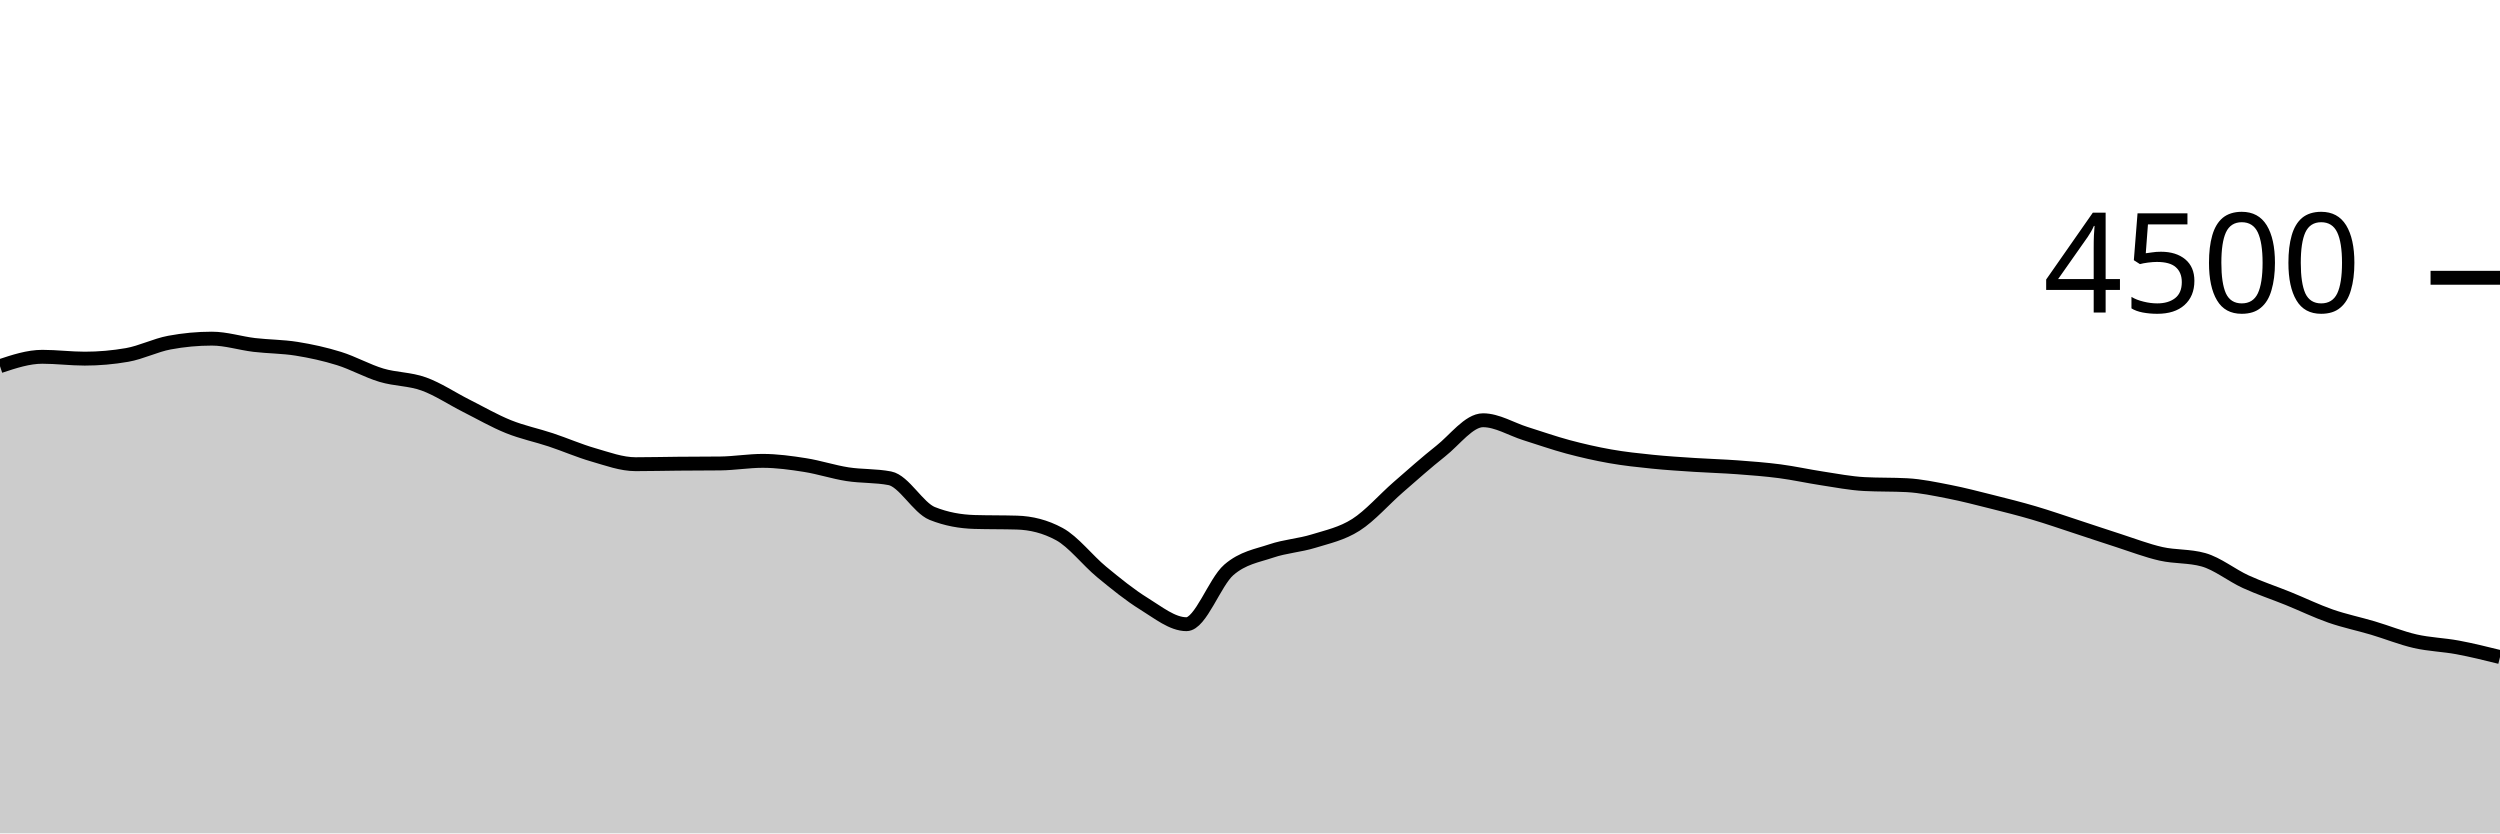
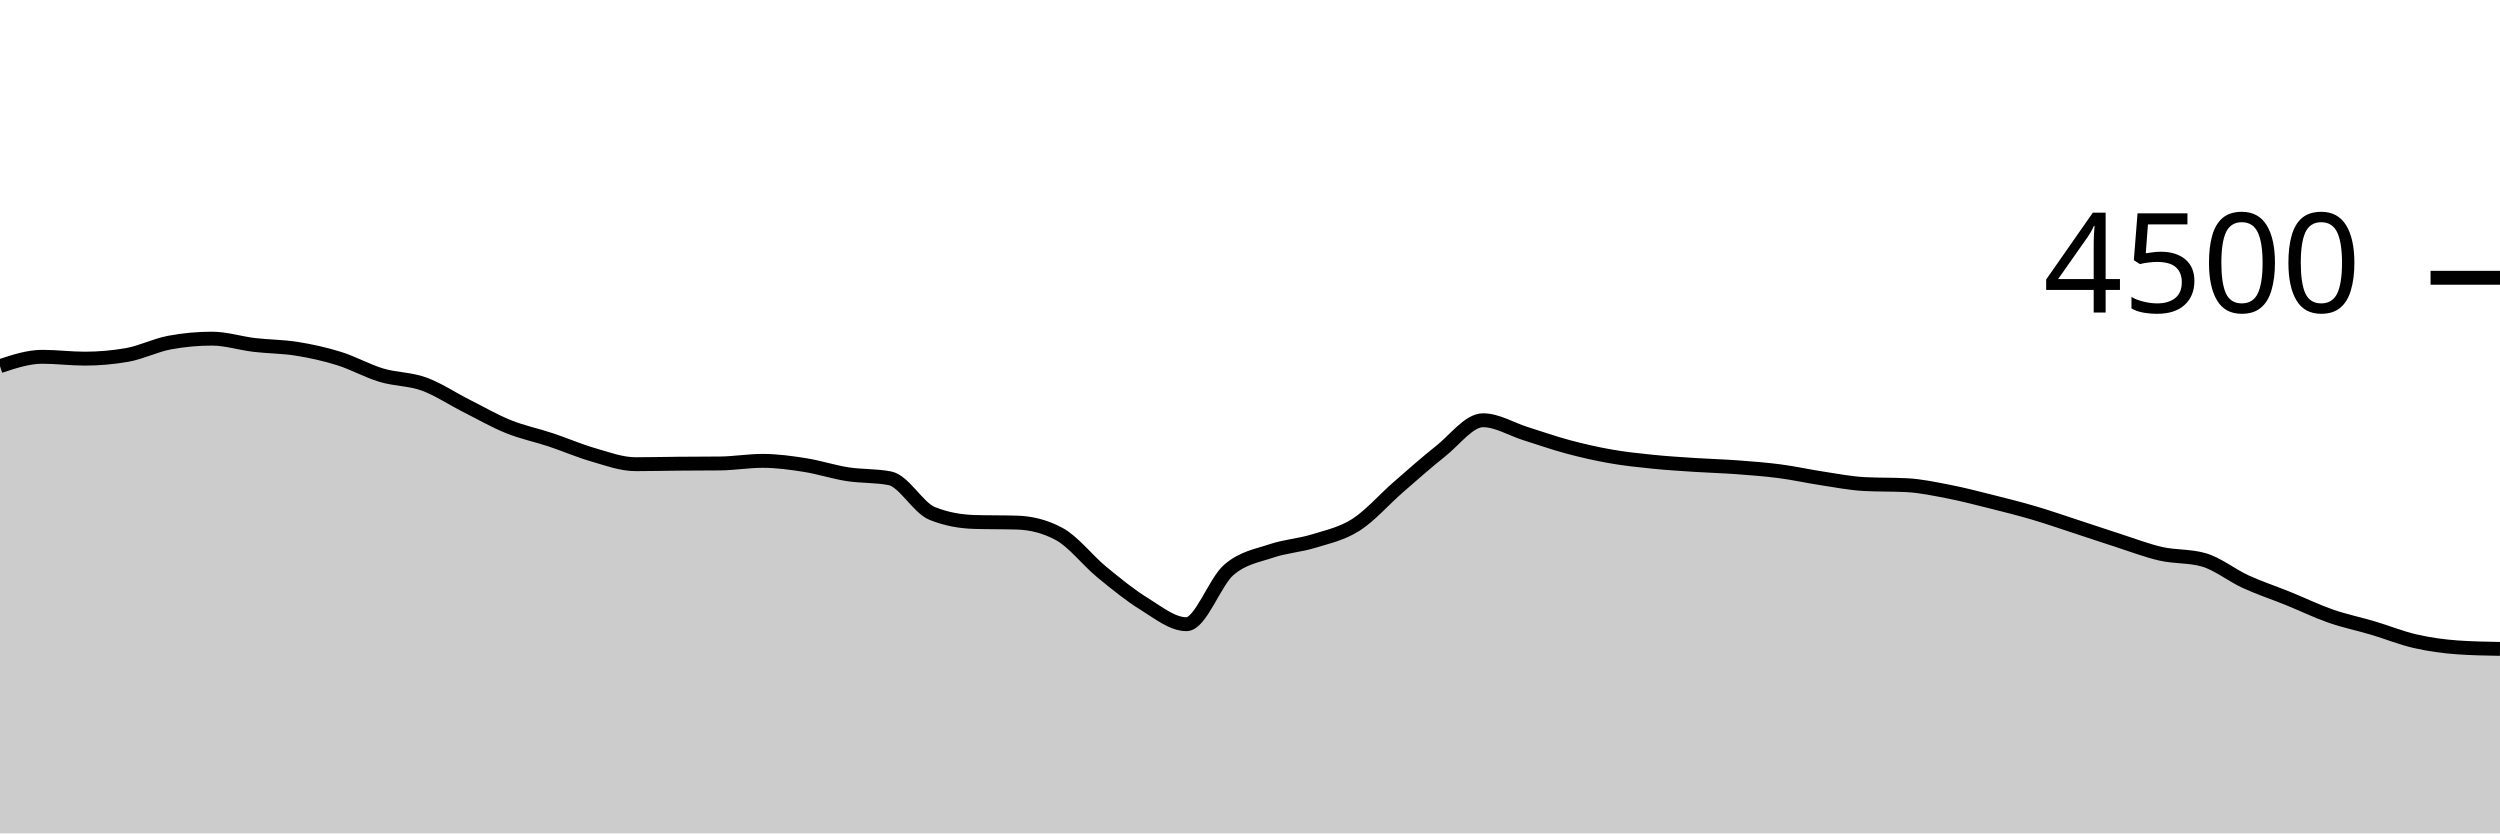
<svg xmlns="http://www.w3.org/2000/svg" viewBox="0 0 180 60">
  <g transform="translate(0,20)">
-     <path class="area" fill="rgba(0, 0, 0, 0.2)" d="M0,6.364C1.017,6.027,2.034,5.689,3.051,5.689C4.068,5.689,5.085,5.822,6.102,5.822C7.119,5.822,8.136,5.733,9.153,5.556C10.169,5.378,11.186,4.856,12.203,4.667C13.22,4.477,14.237,4.382,15.254,4.382C16.271,4.382,17.288,4.714,18.305,4.836C19.322,4.957,20.339,4.948,21.356,5.111C22.373,5.274,23.39,5.496,24.407,5.813C25.424,6.13,26.441,6.708,27.458,7.013C28.475,7.319,29.492,7.279,30.508,7.644C31.525,8.01,32.542,8.696,33.559,9.209C34.576,9.721,35.593,10.31,36.61,10.72C37.627,11.13,38.644,11.333,39.661,11.671C40.678,12.009,41.695,12.455,42.712,12.747C43.729,13.039,44.746,13.422,45.763,13.422C46.78,13.422,47.797,13.396,48.814,13.387C49.831,13.378,50.847,13.381,51.864,13.369C52.881,13.357,53.898,13.182,54.915,13.182C55.932,13.182,56.949,13.324,57.966,13.484C58.983,13.644,60,13.984,61.017,14.142C62.034,14.301,63.051,14.24,64.068,14.436C65.085,14.631,66.102,16.56,67.119,16.969C68.136,17.378,69.153,17.553,70.169,17.582C71.186,17.612,72.203,17.597,73.22,17.627C74.237,17.656,75.254,17.902,76.271,18.453C77.288,19.004,78.305,20.345,79.322,21.182C80.339,22.019,81.356,22.849,82.373,23.476C83.39,24.102,84.407,24.942,85.424,24.942C86.441,24.942,87.458,21.91,88.475,21.031C89.492,20.153,90.508,20.016,91.525,19.671C92.542,19.326,93.559,19.274,94.576,18.96C95.593,18.646,96.61,18.434,97.627,17.787C98.644,17.139,99.661,15.96,100.678,15.076C101.695,14.191,102.712,13.283,103.729,12.48C104.746,11.677,105.763,10.258,106.78,10.258C107.797,10.258,108.814,10.899,109.831,11.218C110.847,11.536,111.864,11.896,112.881,12.169C113.898,12.441,114.915,12.674,115.932,12.853C116.949,13.033,117.966,13.141,118.983,13.244C120,13.348,121.017,13.409,122.034,13.476C123.051,13.542,124.068,13.569,125.085,13.644C126.102,13.72,127.119,13.796,128.136,13.929C129.153,14.062,130.169,14.29,131.186,14.444C132.203,14.599,133.22,14.8,134.237,14.853C135.254,14.907,136.271,14.88,137.288,14.933C138.305,14.987,139.322,15.206,140.339,15.404C141.356,15.603,142.373,15.87,143.39,16.124C144.407,16.379,145.424,16.634,146.441,16.933C147.458,17.233,148.475,17.588,149.492,17.92C150.508,18.252,151.525,18.599,152.542,18.924C153.559,19.25,154.576,19.646,155.593,19.876C156.61,20.105,157.627,20.018,158.644,20.302C159.661,20.587,160.678,21.419,161.695,21.884C162.712,22.35,163.729,22.681,164.746,23.093C165.763,23.505,166.78,24.001,167.797,24.356C168.814,24.71,169.831,24.916,170.847,25.218C171.864,25.52,172.881,25.936,173.898,26.169C174.915,26.401,175.932,26.424,176.949,26.613C177.966,26.803,178.983,27.055,180,27.307L180,40C178.983,40,177.966,40,176.949,40C175.932,40,174.915,40,173.898,40C172.881,40,171.864,40,170.847,40C169.831,40,168.814,40,167.797,40C166.78,40,165.763,40,164.746,40C163.729,40,162.712,40,161.695,40C160.678,40,159.661,40,158.644,40C157.627,40,156.61,40,155.593,40C154.576,40,153.559,40,152.542,40C151.525,40,150.508,40,149.492,40C148.475,40,147.458,40,146.441,40C145.424,40,144.407,40,143.39,40C142.373,40,141.356,40,140.339,40C139.322,40,138.305,40,137.288,40C136.271,40,135.254,40,134.237,40C133.22,40,132.203,40,131.186,40C130.169,40,129.153,40,128.136,40C127.119,40,126.102,40,125.085,40C124.068,40,123.051,40,122.034,40C121.017,40,120,40,118.983,40C117.966,40,116.949,40,115.932,40C114.915,40,113.898,40,112.881,40C111.864,40,110.847,40,109.831,40C108.814,40,107.797,40,106.78,40C105.763,40,104.746,40,103.729,40C102.712,40,101.695,40,100.678,40C99.661,40,98.644,40,97.627,40C96.61,40,95.593,40,94.576,40C93.559,40,92.542,40,91.525,40C90.508,40,89.492,40,88.475,40C87.458,40,86.441,40,85.424,40C84.407,40,83.39,40,82.373,40C81.356,40,80.339,40,79.322,40C78.305,40,77.288,40,76.271,40C75.254,40,74.237,40,73.22,40C72.203,40,71.186,40,70.169,40C69.153,40,68.136,40,67.119,40C66.102,40,65.085,40,64.068,40C63.051,40,62.034,40,61.017,40C60,40,58.983,40,57.966,40C56.949,40,55.932,40,54.915,40C53.898,40,52.881,40,51.864,40C50.847,40,49.831,40,48.814,40C47.797,40,46.78,40,45.763,40C44.746,40,43.729,40,42.712,40C41.695,40,40.678,40,39.661,40C38.644,40,37.627,40,36.61,40C35.593,40,34.576,40,33.559,40C32.542,40,31.525,40,30.508,40C29.492,40,28.475,40,27.458,40C26.441,40,25.424,40,24.407,40C23.39,40,22.373,40,21.356,40C20.339,40,19.322,40,18.305,40C17.288,40,16.271,40,15.254,40C14.237,40,13.22,40,12.203,40C11.186,40,10.169,40,9.153,40C8.136,40,7.119,40,6.102,40C5.085,40,4.068,40,3.051,40C2.034,40,1.017,40,0,40Z" />
-     <path class="line" stroke="black" fill="none" d="M0,6.364C1.017,6.027,2.034,5.689,3.051,5.689C4.068,5.689,5.085,5.822,6.102,5.822C7.119,5.822,8.136,5.733,9.153,5.556C10.169,5.378,11.186,4.856,12.203,4.667C13.22,4.477,14.237,4.382,15.254,4.382C16.271,4.382,17.288,4.714,18.305,4.836C19.322,4.957,20.339,4.948,21.356,5.111C22.373,5.274,23.39,5.496,24.407,5.813C25.424,6.13,26.441,6.708,27.458,7.013C28.475,7.319,29.492,7.279,30.508,7.644C31.525,8.01,32.542,8.696,33.559,9.209C34.576,9.721,35.593,10.31,36.61,10.72C37.627,11.13,38.644,11.333,39.661,11.671C40.678,12.009,41.695,12.455,42.712,12.747C43.729,13.039,44.746,13.422,45.763,13.422C46.78,13.422,47.797,13.396,48.814,13.387C49.831,13.378,50.847,13.381,51.864,13.369C52.881,13.357,53.898,13.182,54.915,13.182C55.932,13.182,56.949,13.324,57.966,13.484C58.983,13.644,60,13.984,61.017,14.142C62.034,14.301,63.051,14.24,64.068,14.436C65.085,14.631,66.102,16.56,67.119,16.969C68.136,17.378,69.153,17.553,70.169,17.582C71.186,17.612,72.203,17.597,73.22,17.627C74.237,17.656,75.254,17.902,76.271,18.453C77.288,19.004,78.305,20.345,79.322,21.182C80.339,22.019,81.356,22.849,82.373,23.476C83.39,24.102,84.407,24.942,85.424,24.942C86.441,24.942,87.458,21.91,88.475,21.031C89.492,20.153,90.508,20.016,91.525,19.671C92.542,19.326,93.559,19.274,94.576,18.96C95.593,18.646,96.61,18.434,97.627,17.787C98.644,17.139,99.661,15.96,100.678,15.076C101.695,14.191,102.712,13.283,103.729,12.48C104.746,11.677,105.763,10.258,106.78,10.258C107.797,10.258,108.814,10.899,109.831,11.218C110.847,11.536,111.864,11.896,112.881,12.169C113.898,12.441,114.915,12.674,115.932,12.853C116.949,13.033,117.966,13.141,118.983,13.244C120,13.348,121.017,13.409,122.034,13.476C123.051,13.542,124.068,13.569,125.085,13.644C126.102,13.72,127.119,13.796,128.136,13.929C129.153,14.062,130.169,14.29,131.186,14.444C132.203,14.599,133.22,14.8,134.237,14.853C135.254,14.907,136.271,14.88,137.288,14.933C138.305,14.987,139.322,15.206,140.339,15.404C141.356,15.603,142.373,15.87,143.39,16.124C144.407,16.379,145.424,16.634,146.441,16.933C147.458,17.233,148.475,17.588,149.492,17.92C150.508,18.252,151.525,18.599,152.542,18.924C153.559,19.25,154.576,19.646,155.593,19.876C156.61,20.105,157.627,20.018,158.644,20.302C159.661,20.587,160.678,21.419,161.695,21.884C162.712,22.35,163.729,22.681,164.746,23.093C165.763,23.505,166.78,24.001,167.797,24.356C168.814,24.71,169.831,24.916,170.847,25.218C171.864,25.52,172.881,25.936,173.898,26.169C174.915,26.401,175.932,26.424,176.949,26.613C177.966,26.803,178.983,27.055,180,27.307" />
+     <path class="area" fill="rgba(0, 0, 0, 0.2)" d="M0,6.364C1.017,6.027,2.034,5.689,3.051,5.689C4.068,5.689,5.085,5.822,6.102,5.822C7.119,5.822,8.136,5.733,9.153,5.556C10.169,5.378,11.186,4.856,12.203,4.667C13.22,4.477,14.237,4.382,15.254,4.382C16.271,4.382,17.288,4.714,18.305,4.836C19.322,4.957,20.339,4.948,21.356,5.111C22.373,5.274,23.39,5.496,24.407,5.813C25.424,6.13,26.441,6.708,27.458,7.013C28.475,7.319,29.492,7.279,30.508,7.644C31.525,8.01,32.542,8.696,33.559,9.209C34.576,9.721,35.593,10.31,36.61,10.72C37.627,11.13,38.644,11.333,39.661,11.671C40.678,12.009,41.695,12.455,42.712,12.747C43.729,13.039,44.746,13.422,45.763,13.422C46.78,13.422,47.797,13.396,48.814,13.387C49.831,13.378,50.847,13.381,51.864,13.369C52.881,13.357,53.898,13.182,54.915,13.182C55.932,13.182,56.949,13.324,57.966,13.484C58.983,13.644,60,13.984,61.017,14.142C62.034,14.301,63.051,14.24,64.068,14.436C65.085,14.631,66.102,16.56,67.119,16.969C68.136,17.378,69.153,17.553,70.169,17.582C71.186,17.612,72.203,17.597,73.22,17.627C74.237,17.656,75.254,17.902,76.271,18.453C77.288,19.004,78.305,20.345,79.322,21.182C80.339,22.019,81.356,22.849,82.373,23.476C83.39,24.102,84.407,24.942,85.424,24.942C86.441,24.942,87.458,21.91,88.475,21.031C89.492,20.153,90.508,20.016,91.525,19.671C92.542,19.326,93.559,19.274,94.576,18.96C95.593,18.646,96.61,18.434,97.627,17.787C98.644,17.139,99.661,15.96,100.678,15.076C101.695,14.191,102.712,13.283,103.729,12.48C104.746,11.677,105.763,10.258,106.78,10.258C107.797,10.258,108.814,10.899,109.831,11.218C110.847,11.536,111.864,11.896,112.881,12.169C113.898,12.441,114.915,12.674,115.932,12.853C116.949,13.033,117.966,13.141,118.983,13.244C120,13.348,121.017,13.409,122.034,13.476C123.051,13.542,124.068,13.569,125.085,13.644C126.102,13.72,127.119,13.796,128.136,13.929C129.153,14.062,130.169,14.29,131.186,14.444C132.203,14.599,133.22,14.8,134.237,14.853C135.254,14.907,136.271,14.88,137.288,14.933C138.305,14.987,139.322,15.206,140.339,15.404C141.356,15.603,142.373,15.87,143.39,16.124C144.407,16.379,145.424,16.634,146.441,16.933C147.458,17.233,148.475,17.588,149.492,17.92C150.508,18.252,151.525,18.599,152.542,18.924C153.559,19.25,154.576,19.646,155.593,19.876C156.61,20.105,157.627,20.018,158.644,20.302C159.661,20.587,160.678,21.419,161.695,21.884C162.712,22.35,163.729,22.681,164.746,23.093C165.763,23.505,166.78,24.001,167.797,24.356C168.814,24.71,169.831,24.916,170.847,25.218C171.864,25.52,172.881,25.936,173.898,26.169C174.915,26.401,175.932,26.542,176.949,26.613C177.966,26.684,178.983,26.702,180,26.72L180,40C178.983,40,177.966,40,176.949,40C175.932,40,174.915,40,173.898,40C172.881,40,171.864,40,170.847,40C169.831,40,168.814,40,167.797,40C166.78,40,165.763,40,164.746,40C163.729,40,162.712,40,161.695,40C160.678,40,159.661,40,158.644,40C157.627,40,156.61,40,155.593,40C154.576,40,153.559,40,152.542,40C151.525,40,150.508,40,149.492,40C148.475,40,147.458,40,146.441,40C145.424,40,144.407,40,143.39,40C142.373,40,141.356,40,140.339,40C139.322,40,138.305,40,137.288,40C136.271,40,135.254,40,134.237,40C133.22,40,132.203,40,131.186,40C130.169,40,129.153,40,128.136,40C127.119,40,126.102,40,125.085,40C124.068,40,123.051,40,122.034,40C121.017,40,120,40,118.983,40C117.966,40,116.949,40,115.932,40C114.915,40,113.898,40,112.881,40C111.864,40,110.847,40,109.831,40C108.814,40,107.797,40,106.78,40C105.763,40,104.746,40,103.729,40C102.712,40,101.695,40,100.678,40C99.661,40,98.644,40,97.627,40C96.61,40,95.593,40,94.576,40C93.559,40,92.542,40,91.525,40C90.508,40,89.492,40,88.475,40C87.458,40,86.441,40,85.424,40C84.407,40,83.39,40,82.373,40C81.356,40,80.339,40,79.322,40C78.305,40,77.288,40,76.271,40C75.254,40,74.237,40,73.22,40C72.203,40,71.186,40,70.169,40C69.153,40,68.136,40,67.119,40C66.102,40,65.085,40,64.068,40C63.051,40,62.034,40,61.017,40C60,40,58.983,40,57.966,40C56.949,40,55.932,40,54.915,40C53.898,40,52.881,40,51.864,40C50.847,40,49.831,40,48.814,40C47.797,40,46.78,40,45.763,40C44.746,40,43.729,40,42.712,40C41.695,40,40.678,40,39.661,40C38.644,40,37.627,40,36.61,40C35.593,40,34.576,40,33.559,40C32.542,40,31.525,40,30.508,40C29.492,40,28.475,40,27.458,40C26.441,40,25.424,40,24.407,40C23.39,40,22.373,40,21.356,40C20.339,40,19.322,40,18.305,40C17.288,40,16.271,40,15.254,40C14.237,40,13.22,40,12.203,40C11.186,40,10.169,40,9.153,40C8.136,40,7.119,40,6.102,40C5.085,40,4.068,40,3.051,40C2.034,40,1.017,40,0,40Z" />
+     <path class="line" stroke="black" fill="none" d="M0,6.364C1.017,6.027,2.034,5.689,3.051,5.689C4.068,5.689,5.085,5.822,6.102,5.822C7.119,5.822,8.136,5.733,9.153,5.556C10.169,5.378,11.186,4.856,12.203,4.667C13.22,4.477,14.237,4.382,15.254,4.382C16.271,4.382,17.288,4.714,18.305,4.836C19.322,4.957,20.339,4.948,21.356,5.111C22.373,5.274,23.39,5.496,24.407,5.813C25.424,6.13,26.441,6.708,27.458,7.013C28.475,7.319,29.492,7.279,30.508,7.644C31.525,8.01,32.542,8.696,33.559,9.209C34.576,9.721,35.593,10.31,36.61,10.72C37.627,11.13,38.644,11.333,39.661,11.671C40.678,12.009,41.695,12.455,42.712,12.747C43.729,13.039,44.746,13.422,45.763,13.422C46.78,13.422,47.797,13.396,48.814,13.387C49.831,13.378,50.847,13.381,51.864,13.369C52.881,13.357,53.898,13.182,54.915,13.182C55.932,13.182,56.949,13.324,57.966,13.484C58.983,13.644,60,13.984,61.017,14.142C62.034,14.301,63.051,14.24,64.068,14.436C65.085,14.631,66.102,16.56,67.119,16.969C68.136,17.378,69.153,17.553,70.169,17.582C71.186,17.612,72.203,17.597,73.22,17.627C74.237,17.656,75.254,17.902,76.271,18.453C77.288,19.004,78.305,20.345,79.322,21.182C80.339,22.019,81.356,22.849,82.373,23.476C83.39,24.102,84.407,24.942,85.424,24.942C86.441,24.942,87.458,21.91,88.475,21.031C89.492,20.153,90.508,20.016,91.525,19.671C92.542,19.326,93.559,19.274,94.576,18.96C95.593,18.646,96.61,18.434,97.627,17.787C98.644,17.139,99.661,15.96,100.678,15.076C101.695,14.191,102.712,13.283,103.729,12.48C104.746,11.677,105.763,10.258,106.78,10.258C107.797,10.258,108.814,10.899,109.831,11.218C110.847,11.536,111.864,11.896,112.881,12.169C113.898,12.441,114.915,12.674,115.932,12.853C116.949,13.033,117.966,13.141,118.983,13.244C120,13.348,121.017,13.409,122.034,13.476C123.051,13.542,124.068,13.569,125.085,13.644C126.102,13.72,127.119,13.796,128.136,13.929C129.153,14.062,130.169,14.29,131.186,14.444C132.203,14.599,133.22,14.8,134.237,14.853C135.254,14.907,136.271,14.88,137.288,14.933C138.305,14.987,139.322,15.206,140.339,15.404C141.356,15.603,142.373,15.87,143.39,16.124C144.407,16.379,145.424,16.634,146.441,16.933C147.458,17.233,148.475,17.588,149.492,17.92C150.508,18.252,151.525,18.599,152.542,18.924C153.559,19.25,154.576,19.646,155.593,19.876C156.61,20.105,157.627,20.018,158.644,20.302C159.661,20.587,160.678,21.419,161.695,21.884C162.712,22.35,163.729,22.681,164.746,23.093C165.763,23.505,166.78,24.001,167.797,24.356C168.814,24.71,169.831,24.916,170.847,25.218C171.864,25.52,172.881,25.936,173.898,26.169C174.915,26.401,175.932,26.542,176.949,26.613C177.966,26.684,178.983,26.702,180,26.72" />
    <path class="axis-ceiling" stroke-width="1" stroke="black" fill="none" d="M175,0L180,0" />
    <text class="axis-ceiling-label" font-family="sans-serif" text-anchor="end" font-size="10px" x="170" y="2.5">4500</text>
  </g>
</svg>
